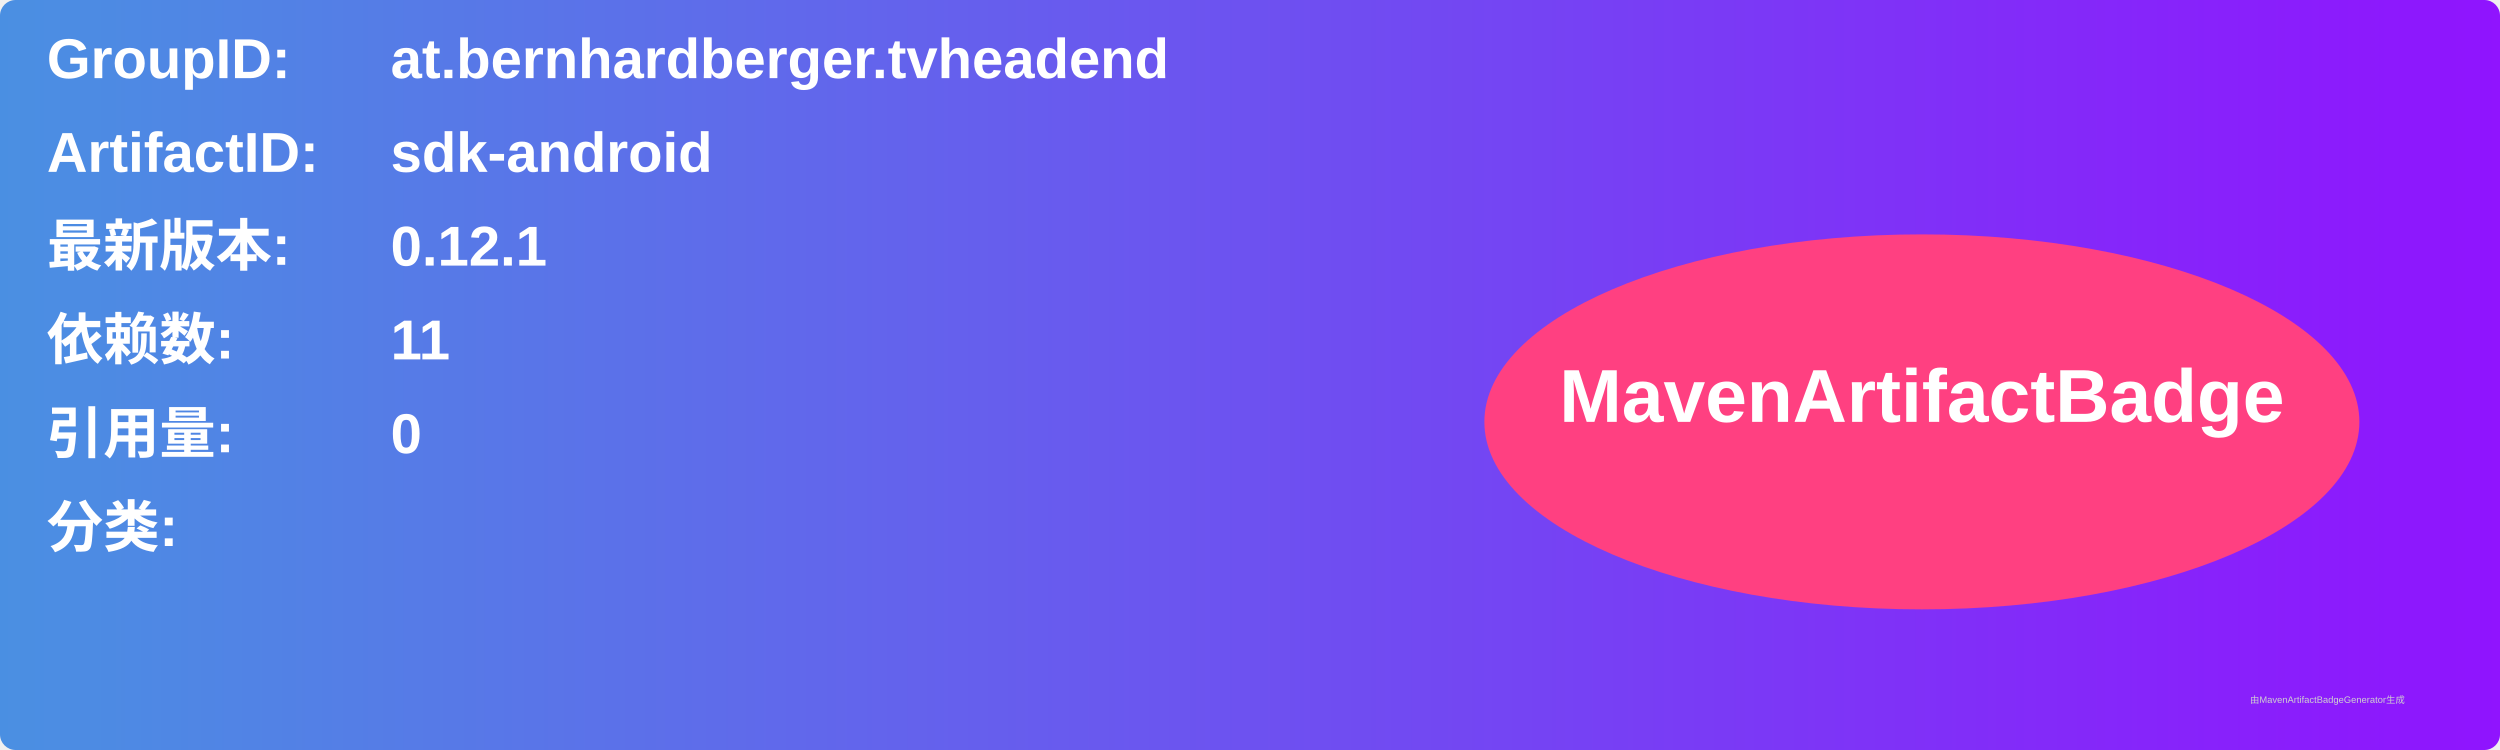
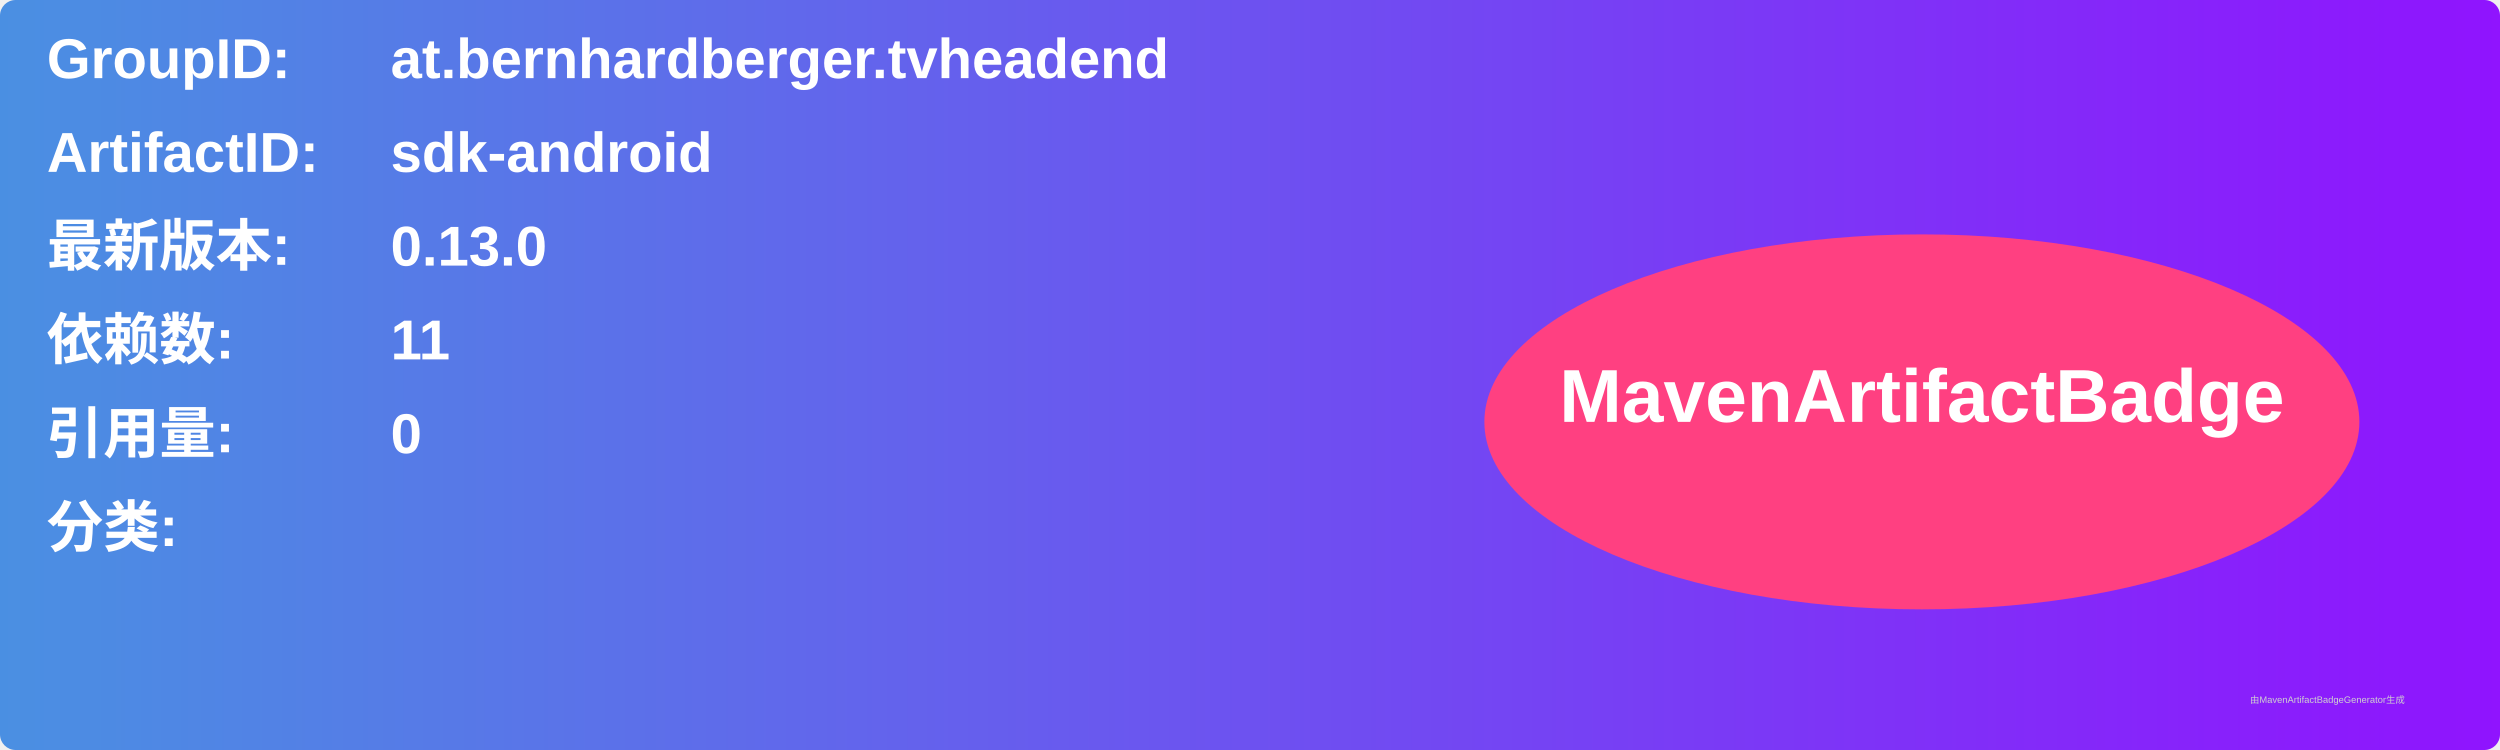
<svg xmlns="http://www.w3.org/2000/svg" width="800" height="240" viewBox="0 0 800 240">
  <linearGradient id="grad" x1="0%" y1="0%" x2="100%" y2="0%">
    <stop offset="0%" stop-color="#4a90e2" />
    <stop offset="100%" stop-color="#9013fe" />
  </linearGradient>
  <rect width="100%" height="100%" rx="5" ry="5" fill="url(#grad)" />
  <g transform="translate(15, 15)">
    <text x="0" y="10" font-family="Arial" font-size="18" fill="white" font-weight="bold" width="260">GroupID:</text>
    <text x="110" y="10" font-family="Arial" font-size="18" fill="white" font-weight="bold" width="460">at.bernhardberger.tvheadend</text>
    <text x="0" y="40" font-family="Arial" font-size="18" fill="white" font-weight="bold" width="260">ArtifactID:</text>
    <text x="110" y="40" font-family="Arial" font-size="18" fill="white" font-weight="bold" width="460">sdk-android</text>
    <text x="0" y="70" font-family="Arial" font-size="18" fill="white" font-weight="bold">最新版本:</text>
    <text x="110" y="70" font-family="Arial" font-size="18" fill="white" font-weight="bold">
-       <tspan font-weight="bold">0.12.1</tspan>
+       <tspan font-weight="bold">0.13.0</tspan>
    </text>
    <text x="0" y="100" font-family="Arial" font-size="18" fill="white" font-weight="bold">依赖数: </text>
    <text x="110" y="100" font-family="Arial" font-size="18" fill="white">
      <tspan font-weight="bold">11</tspan>
    </text>
    <text x="0" y="130" font-family="Arial" font-size="18" fill="white" font-weight="bold">引用量: </text>
    <text x="110" y="130" font-family="Arial" font-size="18" fill="white">
      <tspan font-weight="bold">0</tspan>
    </text>
    <text x="0" y="160" font-family="Arial" font-size="18" fill="white" font-weight="bold">分类:</text>
    <text x="10" y="190" font-family="Arial" font-size="10" fill="white">
      <tspan font-weight="bold" />
    </text>
    <ellipse cx="600" cy="120" rx="140" ry="60" fill="#ff4081" />
    <text x="600" y="120" text-anchor="middle" font-family="Arial" font-size="24" fill="white" font-weight="bold">MavenArtifactBadge</text>
  </g>
  <text x="720" y="225" font-family="Arial" font-size="3" fill="#d0d0d0">由MavenArtifactBadgeGenerator生成</text>
</svg>
